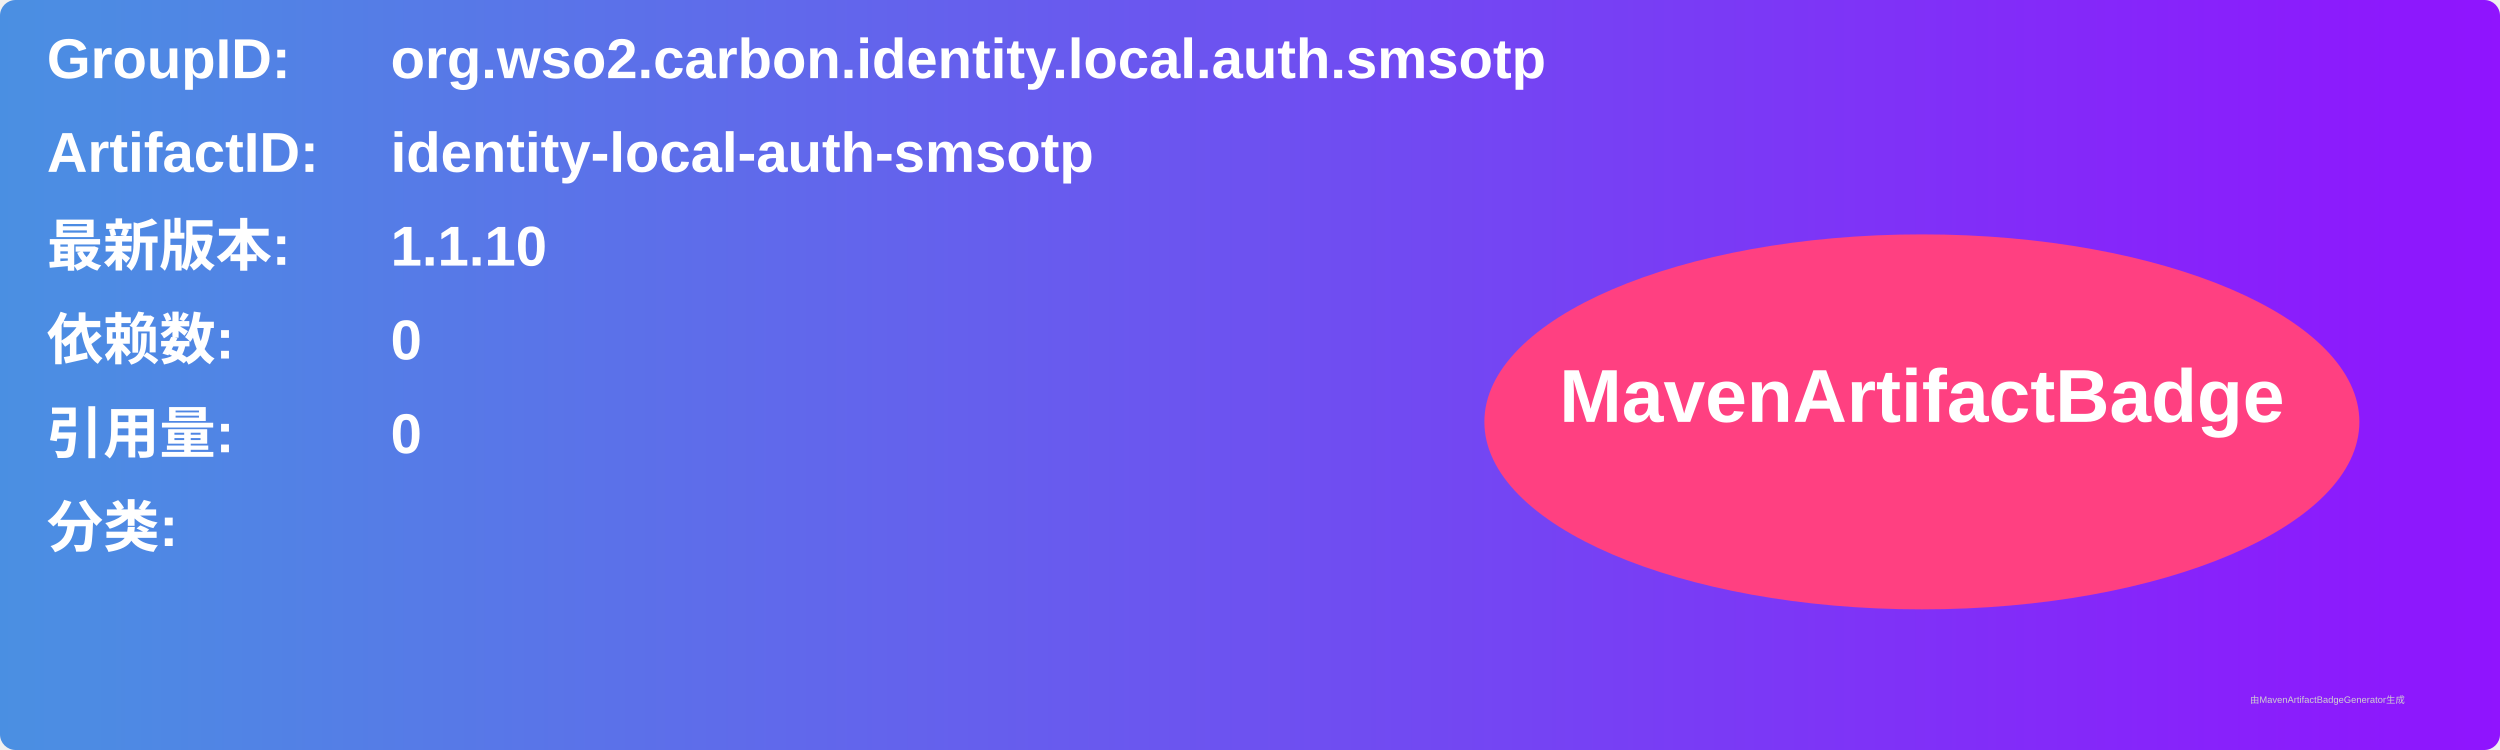
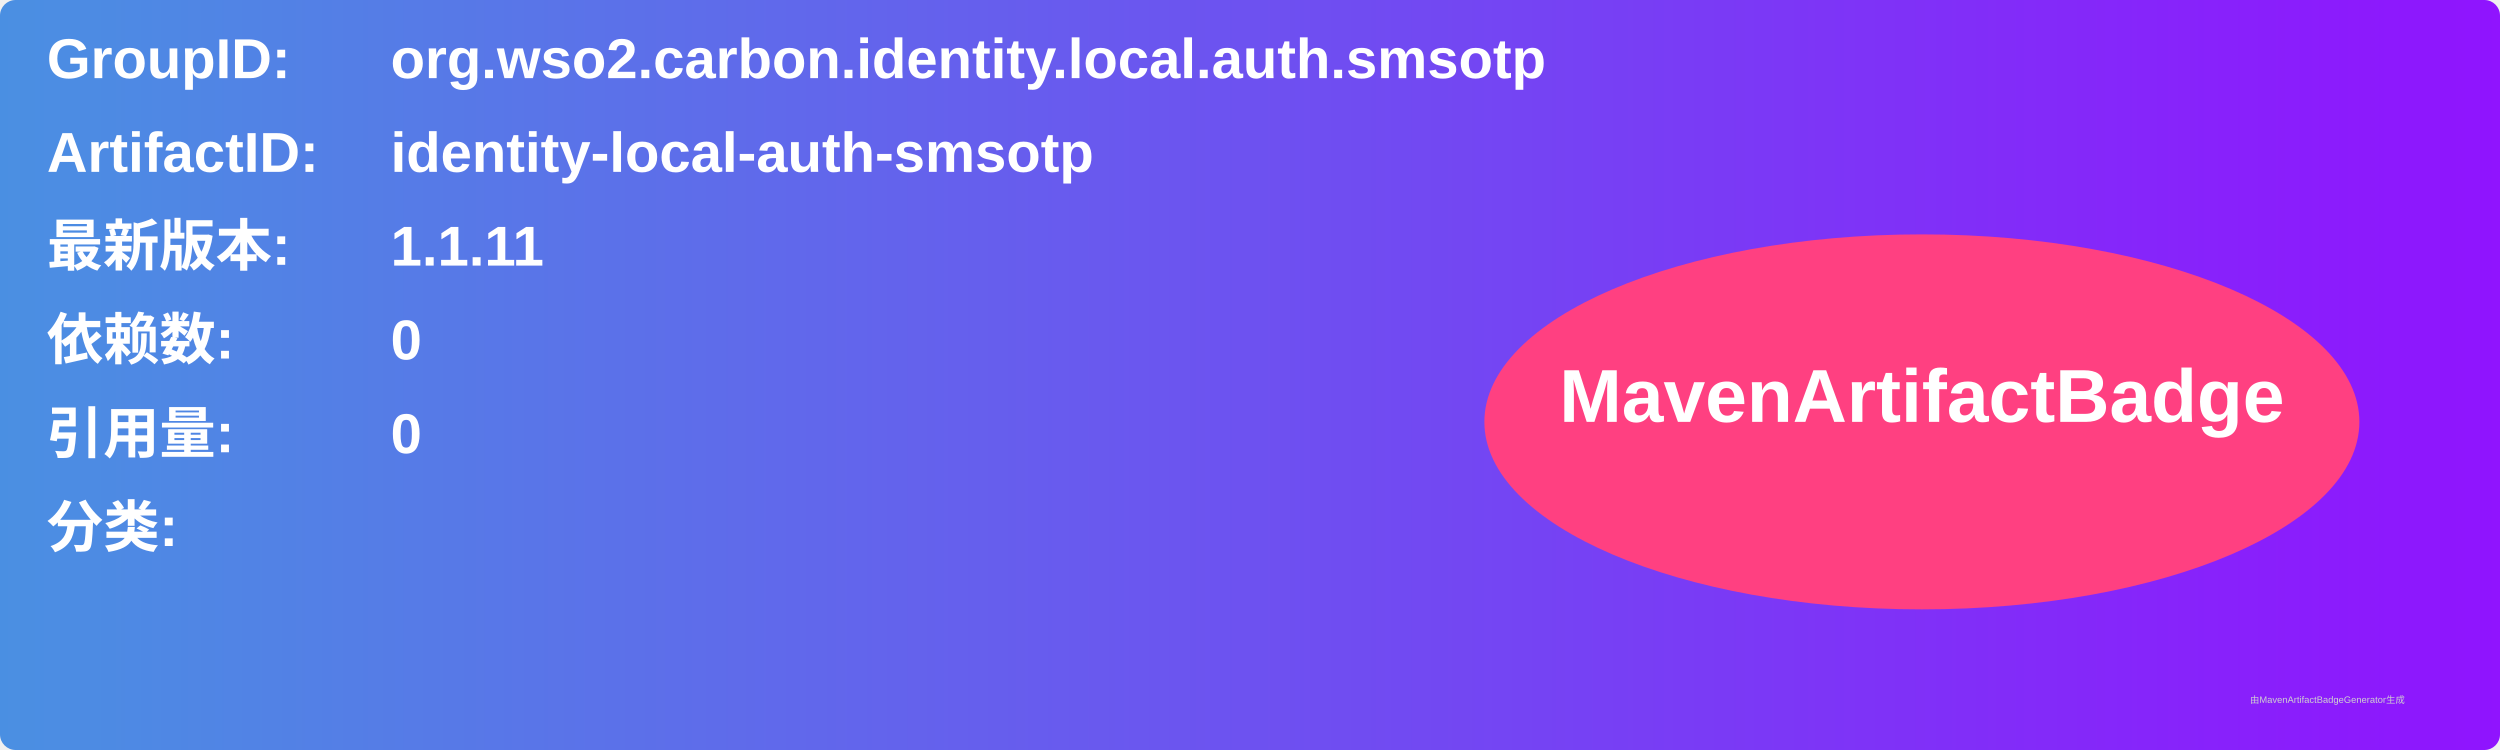
<svg xmlns="http://www.w3.org/2000/svg" width="800" height="240" viewBox="0 0 800 240">
  <linearGradient id="grad" x1="0%" y1="0%" x2="100%" y2="0%">
    <stop offset="0%" stop-color="#4a90e2" />
    <stop offset="100%" stop-color="#9013fe" />
  </linearGradient>
  <rect width="100%" height="100%" rx="5" ry="5" fill="url(#grad)" />
  <g transform="translate(15, 15)">
    <text x="0" y="10" font-family="Arial" font-size="18" fill="white" font-weight="bold" width="260">GroupID:</text>
    <text x="110" y="10" font-family="Arial" font-size="18" fill="white" font-weight="bold" width="460">org.wso2.carbon.identity.local.auth.smsotp</text>
    <text x="0" y="40" font-family="Arial" font-size="18" fill="white" font-weight="bold" width="260">ArtifactID:</text>
    <text x="110" y="40" font-family="Arial" font-size="18" fill="white" font-weight="bold" width="460">identity-local-auth-smsotp</text>
    <text x="0" y="70" font-family="Arial" font-size="18" fill="white" font-weight="bold">最新版本:</text>
    <text x="110" y="70" font-family="Arial" font-size="18" fill="white" font-weight="bold">
-       <tspan font-weight="bold">1.1.10</tspan>
+       <tspan font-weight="bold">1.1.11</tspan>
    </text>
    <text x="0" y="100" font-family="Arial" font-size="18" fill="white" font-weight="bold">依赖数: </text>
    <text x="110" y="100" font-family="Arial" font-size="18" fill="white">
      <tspan font-weight="bold">0</tspan>
    </text>
    <text x="0" y="130" font-family="Arial" font-size="18" fill="white" font-weight="bold">引用量: </text>
    <text x="110" y="130" font-family="Arial" font-size="18" fill="white">
      <tspan font-weight="bold">0</tspan>
    </text>
    <text x="0" y="160" font-family="Arial" font-size="18" fill="white" font-weight="bold">分类:</text>
    <text x="10" y="190" font-family="Arial" font-size="10" fill="white">
      <tspan font-weight="bold" />
    </text>
    <ellipse cx="600" cy="120" rx="140" ry="60" fill="#ff4081" />
    <text x="600" y="120" text-anchor="middle" font-family="Arial" font-size="24" fill="white" font-weight="bold">MavenArtifactBadge</text>
  </g>
  <text x="720" y="225" font-family="Arial" font-size="3" fill="#d0d0d0">由MavenArtifactBadgeGenerator生成</text>
</svg>
